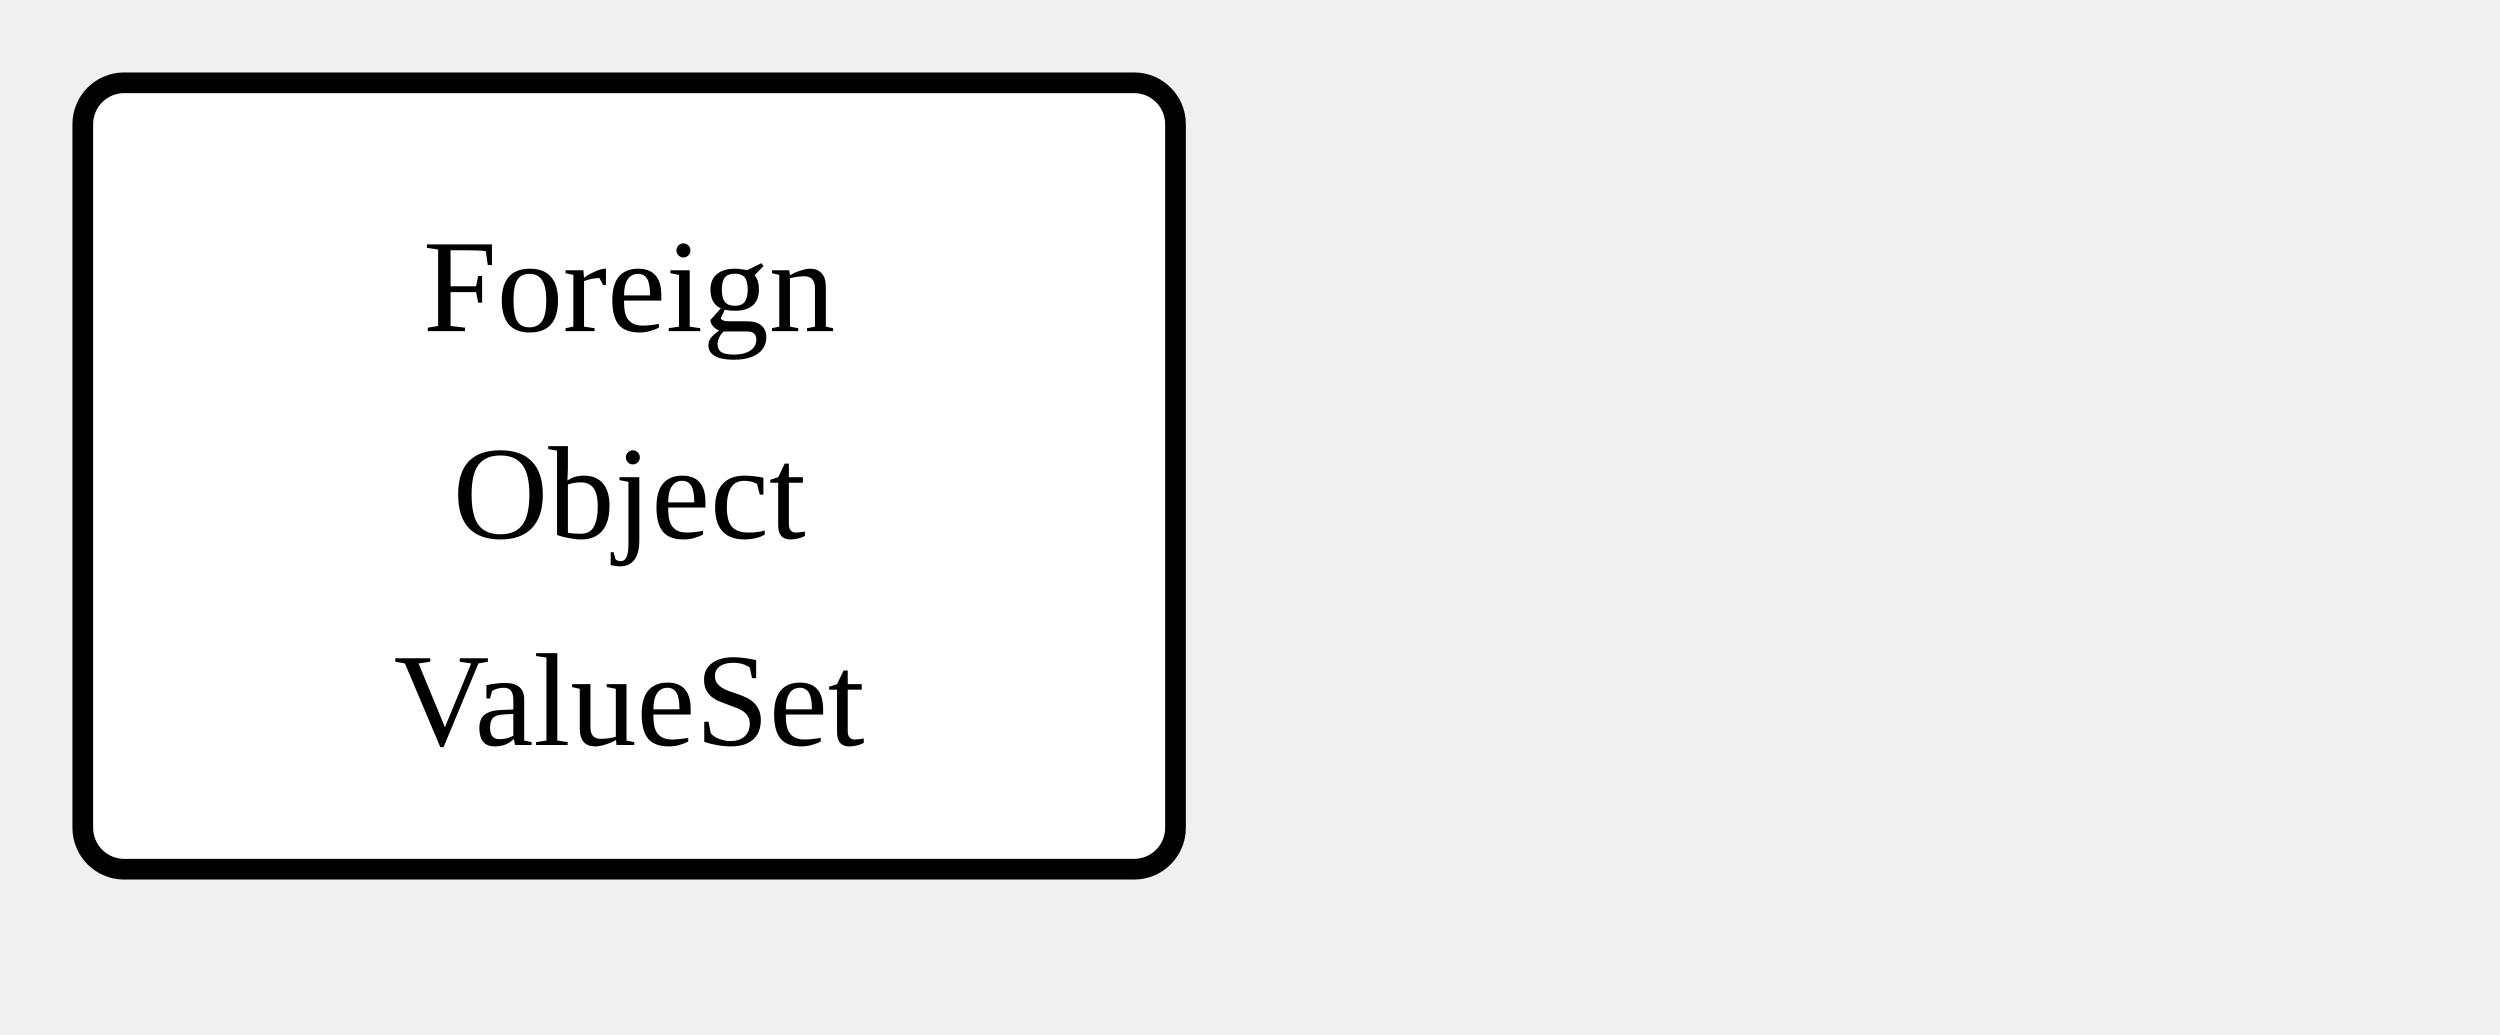
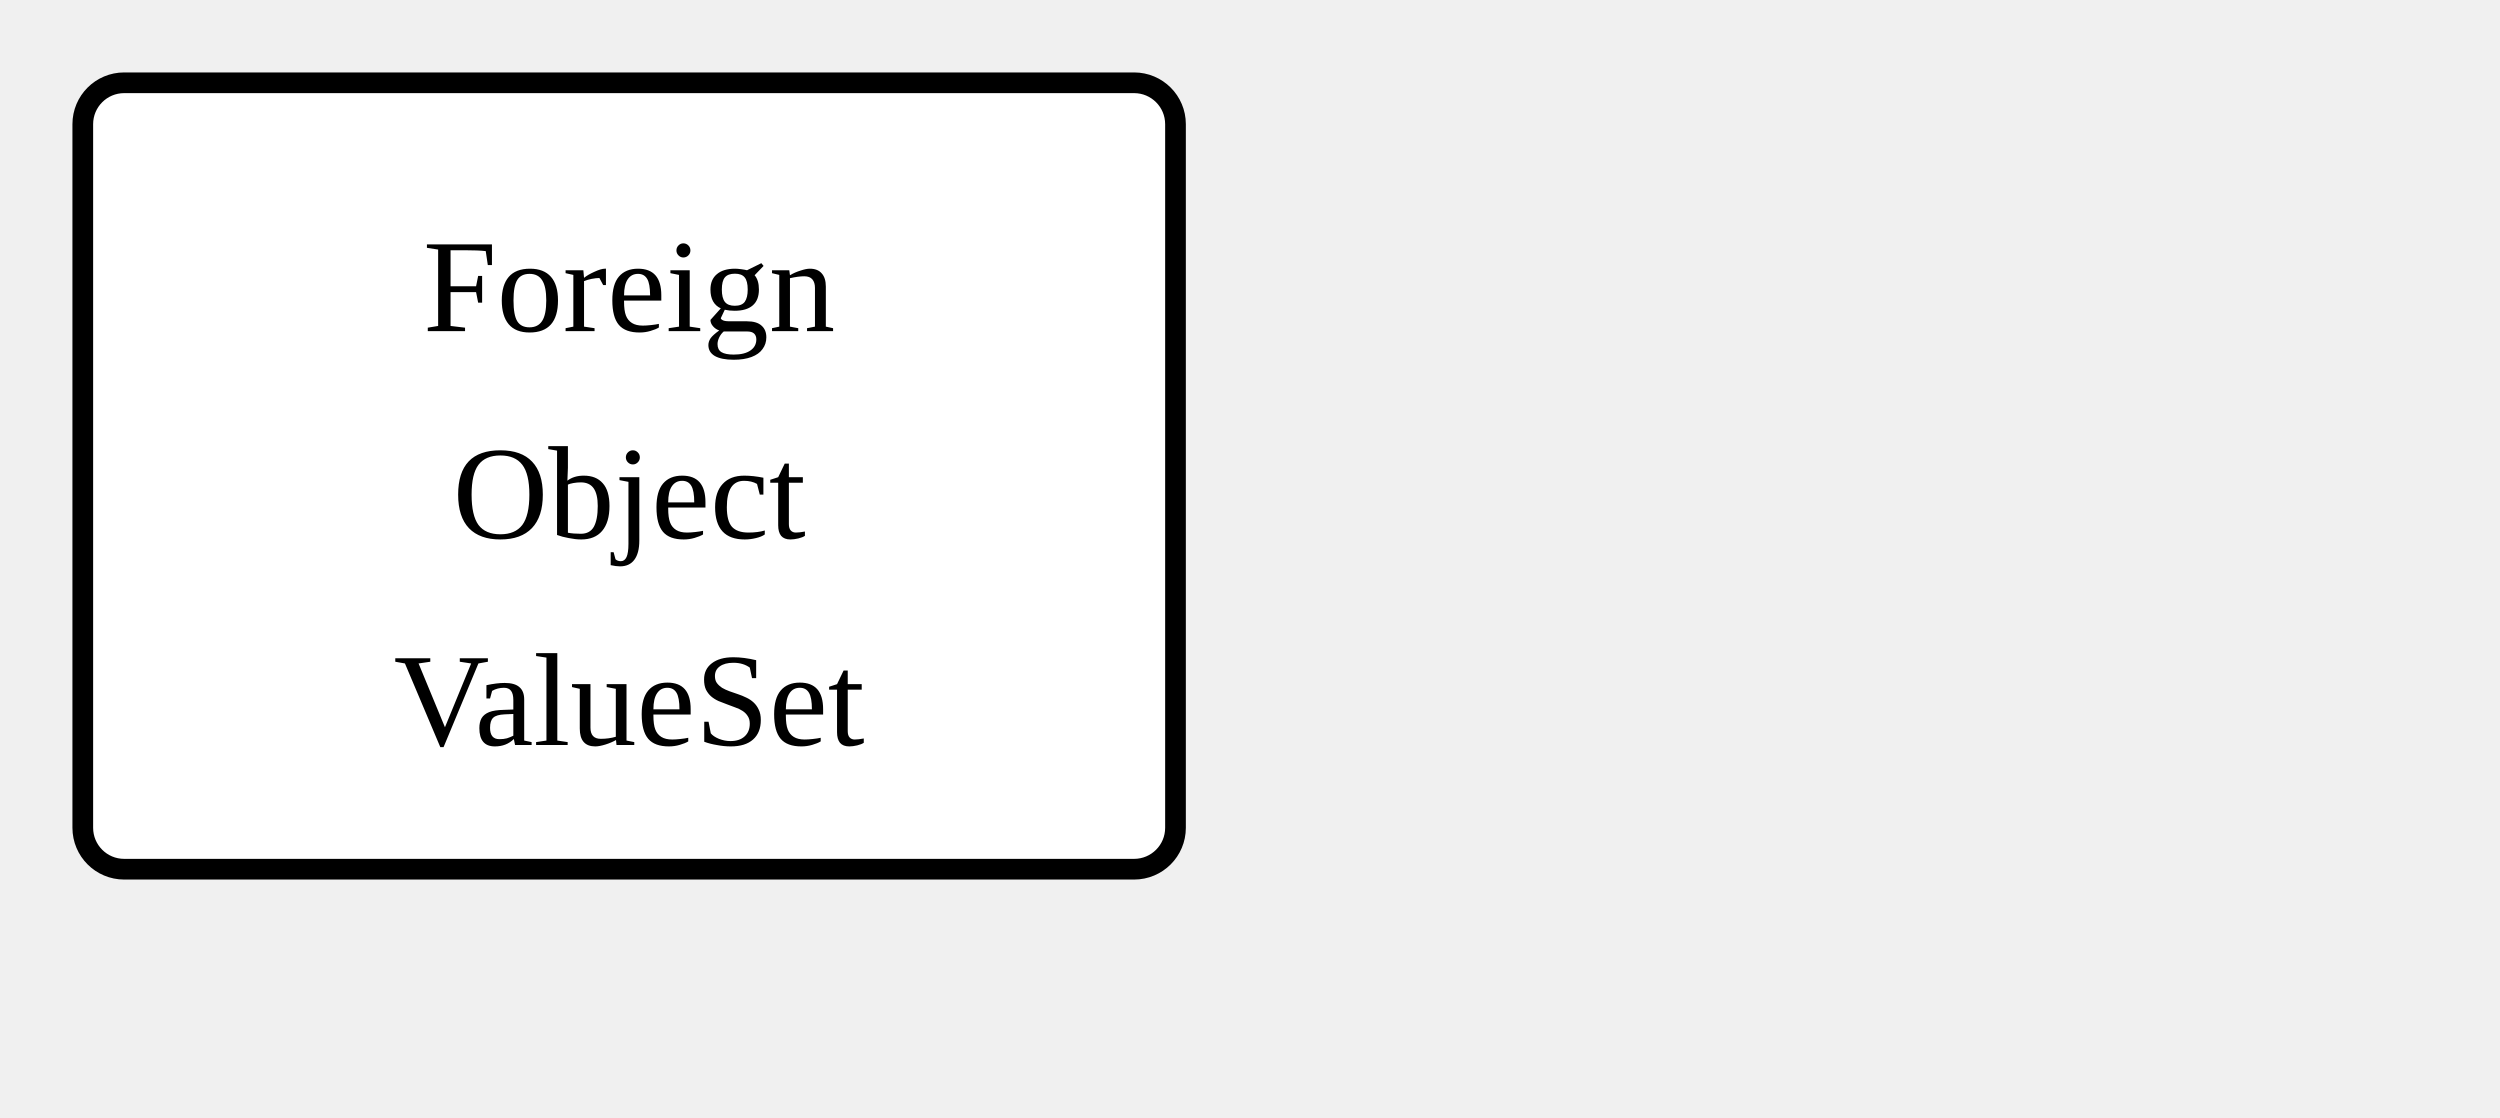
- <svg xmlns="http://www.w3.org/2000/svg" version="1.1" width="226.5" height="93.75">
+ <svg xmlns="http://www.w3.org/2000/svg" version="1.1" width="226.5" height="101.25">
  <defs>
    <marker id="arrowStart" markerWidth="3.75" markerHeight="3.75" markerUnits="px" refX="1.875" refY="1.875">
      <circle fill="Black" stroke-width="0" cx="1.875" cy="1.875" r="1.875" />
    </marker>
    <marker id="arrowEnd" markerWidth="7.5" markerHeight="7.5" markerUnits="px" refX="7.5" refY="3.75">
      <polygon fill="Black" stroke-width="0" points="0 0 7.5 3.75 0 7.5" />
    </marker>
  </defs>
  <g>
    <g transform="translate(7.5 7.5)">
      <rect fill="White" stroke="Black" stroke-width="1.875" x="0" y="0" width="99" height="71.25" rx="3.75" ry="3.75" />
      <text x="49.5" y="22.5" text-anchor="middle">Foreign</text>
      <text x="49.5" y="41.25" text-anchor="middle">Object</text>
      <text x="49.5" y="60" text-anchor="middle">ValueSet</text>
    </g>
  </g>
</svg>
